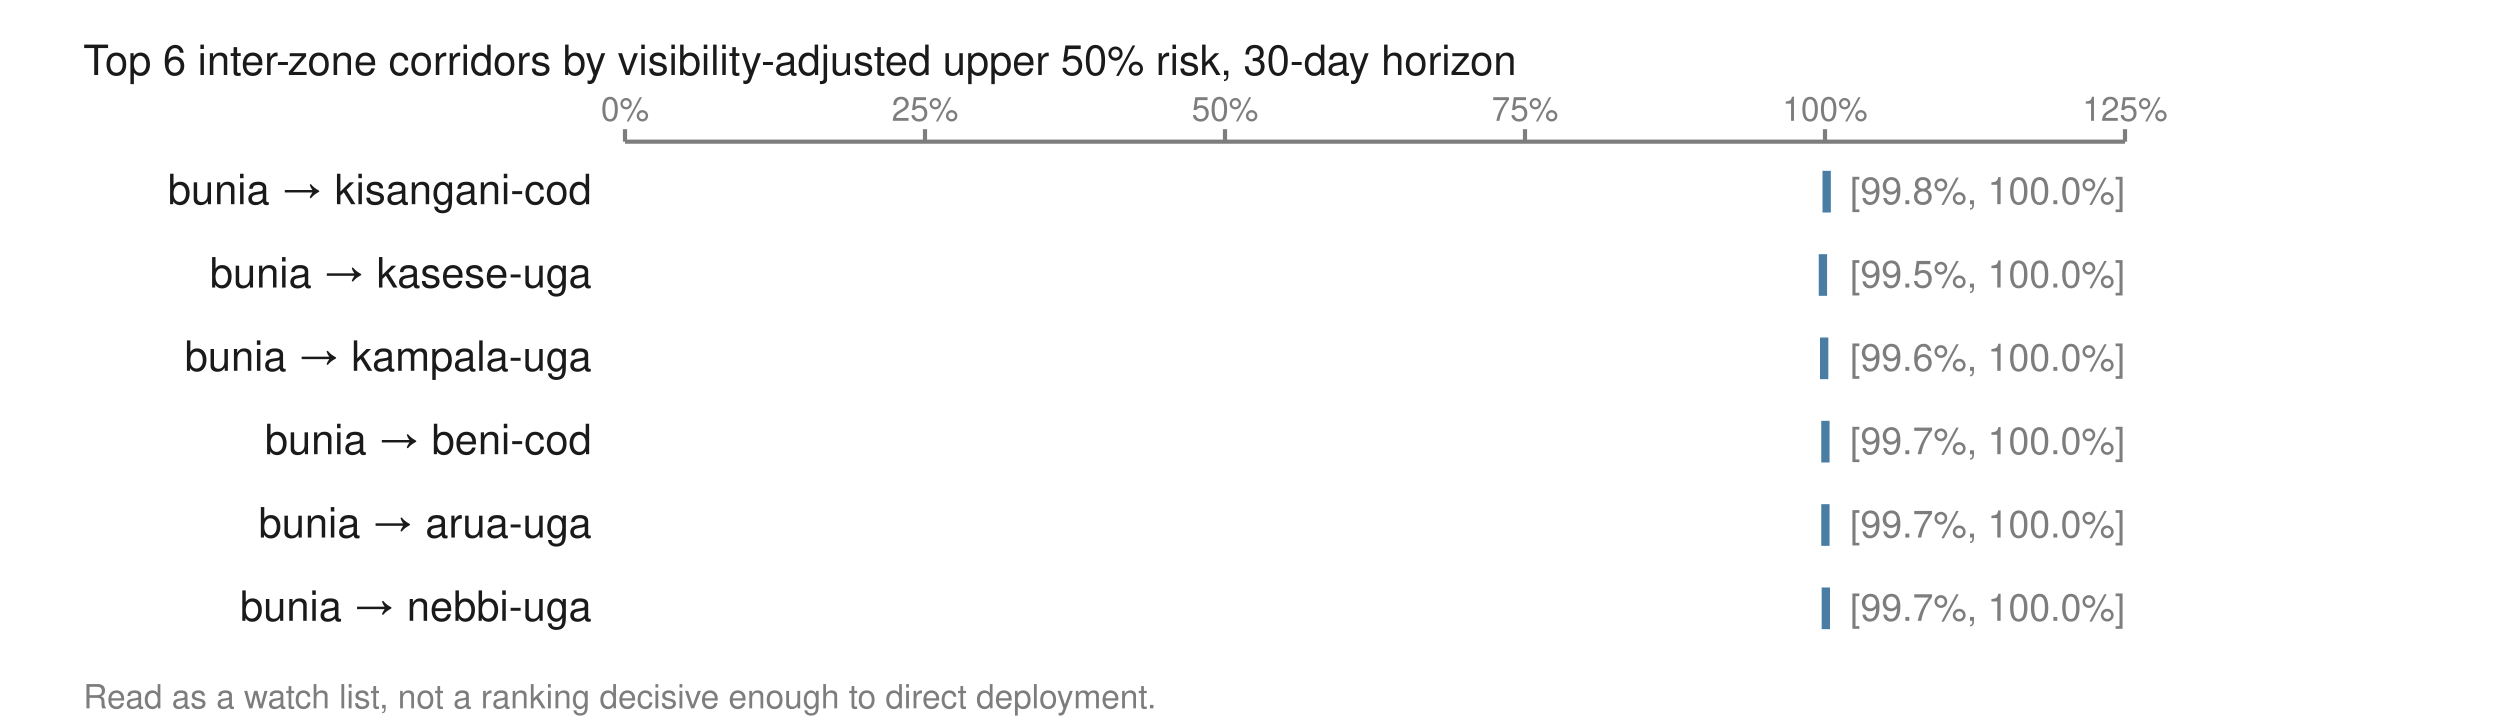
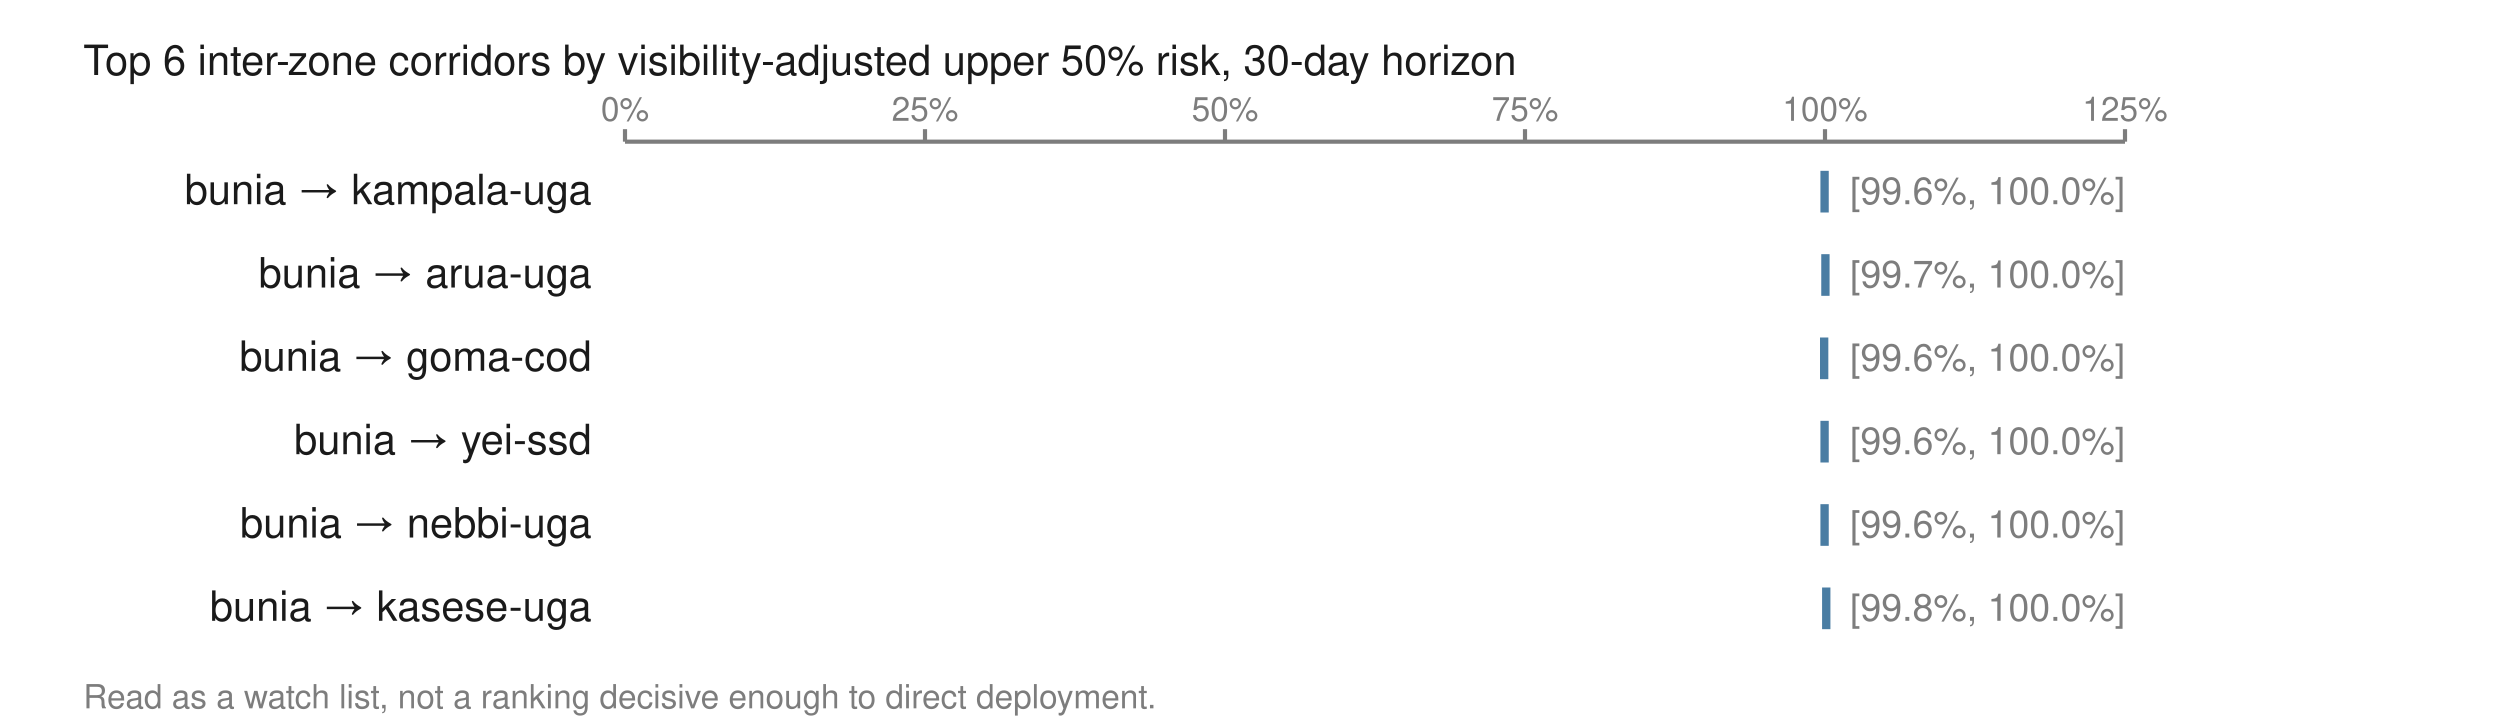
<svg xmlns="http://www.w3.org/2000/svg" viewBox="0 0 600 174" width="600" height="174" role="img" aria-labelledby="t">
  <text x="20.0" y="18.0" font-family="Helvetica,Arial,sans-serif" font-size="10" fill="#1a1a1a" font-weight="normal" text-anchor="start">Top 6 inter-zone corridors by visibility-adjusted upper 50% risk, 30-day horizon</text>
  <line x1="150.0" y1="34.0" x2="510.0" y2="34.0" stroke="#7d7d7d" stroke-width="1" />
  <line x1="150.0" y1="31.0" x2="150.0" y2="34.0" stroke="#7d7d7d" stroke-width="1" />
  <text x="150.0" y="29.0" font-family="Helvetica,Arial,sans-serif" font-size="8" fill="#7d7d7d" font-weight="normal" text-anchor="middle">0%</text>
  <line x1="222.0" y1="31.0" x2="222.0" y2="34.0" stroke="#7d7d7d" stroke-width="1" />
  <text x="222.0" y="29.0" font-family="Helvetica,Arial,sans-serif" font-size="8" fill="#7d7d7d" font-weight="normal" text-anchor="middle">25%</text>
  <line x1="294.0" y1="31.0" x2="294.0" y2="34.0" stroke="#7d7d7d" stroke-width="1" />
  <text x="294.0" y="29.0" font-family="Helvetica,Arial,sans-serif" font-size="8" fill="#7d7d7d" font-weight="normal" text-anchor="middle">50%</text>
  <line x1="366.0" y1="31.0" x2="366.0" y2="34.0" stroke="#7d7d7d" stroke-width="1" />
  <text x="366.0" y="29.0" font-family="Helvetica,Arial,sans-serif" font-size="8" fill="#7d7d7d" font-weight="normal" text-anchor="middle">75%</text>
  <line x1="438.0" y1="31.0" x2="438.0" y2="34.0" stroke="#7d7d7d" stroke-width="1" />
  <text x="438.0" y="29.0" font-family="Helvetica,Arial,sans-serif" font-size="8" fill="#7d7d7d" font-weight="normal" text-anchor="middle">100%</text>
  <line x1="510.0" y1="31.0" x2="510.0" y2="34.0" stroke="#7d7d7d" stroke-width="1" />
  <text x="510.0" y="29.0" font-family="Helvetica,Arial,sans-serif" font-size="8" fill="#7d7d7d" font-weight="normal" text-anchor="middle">125%</text>
-   <text x="142.0" y="49.0" font-family="Helvetica,Arial,sans-serif" font-size="10" fill="#1a1a1a" font-weight="normal" text-anchor="end">bunia → kisangani-cod</text>
-   <rect x="437.4" y="41.0" width="2.0" height="10.0" fill="#4a7da3" />
-   <text x="444.0" y="49.0" font-family="Helvetica,Arial,sans-serif" font-size="9" fill="#7d7d7d" font-weight="normal" text-anchor="start">[99.8%, 100.0%]</text>
-   <text x="142.0" y="69.0" font-family="Helvetica,Arial,sans-serif" font-size="10" fill="#1a1a1a" font-weight="normal" text-anchor="end">bunia → kasese-uga</text>
-   <rect x="436.5" y="61.0" width="2.0" height="10.0" fill="#4a7da3" />
-   <text x="444.0" y="69.0" font-family="Helvetica,Arial,sans-serif" font-size="9" fill="#7d7d7d" font-weight="normal" text-anchor="start">[99.5%, 100.0%]</text>
-   <text x="142.0" y="89.0" font-family="Helvetica,Arial,sans-serif" font-size="10" fill="#1a1a1a" font-weight="normal" text-anchor="end">bunia → kampala-uga</text>
+   <text x="142.0" y="49.0" font-family="Helvetica,Arial,sans-serif" font-size="10" fill="#1a1a1a" font-weight="normal" text-anchor="end">bunia → kampala-uga</text>
+   <rect x="436.9" y="41.0" width="2.0" height="10.0" fill="#4a7da3" />
+   <text x="444.0" y="49.0" font-family="Helvetica,Arial,sans-serif" font-size="9" fill="#7d7d7d" font-weight="normal" text-anchor="start">[99.6%, 100.0%]</text>
+   <text x="142.0" y="69.0" font-family="Helvetica,Arial,sans-serif" font-size="10" fill="#1a1a1a" font-weight="normal" text-anchor="end">bunia → arua-uga</text>
+   <rect x="437.1" y="61.0" width="2.0" height="10.0" fill="#4a7da3" />
+   <text x="444.0" y="69.0" font-family="Helvetica,Arial,sans-serif" font-size="9" fill="#7d7d7d" font-weight="normal" text-anchor="start">[99.7%, 100.0%]</text>
+   <text x="142.0" y="89.0" font-family="Helvetica,Arial,sans-serif" font-size="10" fill="#1a1a1a" font-weight="normal" text-anchor="end">bunia → goma-cod</text>
  <rect x="436.8" y="81.0" width="2.0" height="10.0" fill="#4a7da3" />
  <text x="444.0" y="89.0" font-family="Helvetica,Arial,sans-serif" font-size="9" fill="#7d7d7d" font-weight="normal" text-anchor="start">[99.6%, 100.0%]</text>
-   <text x="142.0" y="109.0" font-family="Helvetica,Arial,sans-serif" font-size="10" fill="#1a1a1a" font-weight="normal" text-anchor="end">bunia → beni-cod</text>
-   <rect x="437.1" y="101.0" width="2.0" height="10.0" fill="#4a7da3" />
-   <text x="444.0" y="109.0" font-family="Helvetica,Arial,sans-serif" font-size="9" fill="#7d7d7d" font-weight="normal" text-anchor="start">[99.7%, 100.0%]</text>
-   <text x="142.0" y="129.0" font-family="Helvetica,Arial,sans-serif" font-size="10" fill="#1a1a1a" font-weight="normal" text-anchor="end">bunia → arua-uga</text>
-   <rect x="437.1" y="121.0" width="2.0" height="10.0" fill="#4a7da3" />
-   <text x="444.0" y="129.0" font-family="Helvetica,Arial,sans-serif" font-size="9" fill="#7d7d7d" font-weight="normal" text-anchor="start">[99.7%, 100.0%]</text>
-   <text x="142.0" y="149.0" font-family="Helvetica,Arial,sans-serif" font-size="10" fill="#1a1a1a" font-weight="normal" text-anchor="end">bunia → nebbi-uga</text>
-   <rect x="437.2" y="141.0" width="2.0" height="10.0" fill="#4a7da3" />
-   <text x="444.0" y="149.0" font-family="Helvetica,Arial,sans-serif" font-size="9" fill="#7d7d7d" font-weight="normal" text-anchor="start">[99.7%, 100.0%]</text>
+   <text x="142.0" y="109.0" font-family="Helvetica,Arial,sans-serif" font-size="10" fill="#1a1a1a" font-weight="normal" text-anchor="end">bunia → yei-ssd</text>
+   <rect x="436.9" y="101.0" width="2.0" height="10.0" fill="#4a7da3" />
+   <text x="444.0" y="109.0" font-family="Helvetica,Arial,sans-serif" font-size="9" fill="#7d7d7d" font-weight="normal" text-anchor="start">[99.6%, 100.0%]</text>
+   <text x="142.0" y="129.0" font-family="Helvetica,Arial,sans-serif" font-size="10" fill="#1a1a1a" font-weight="normal" text-anchor="end">bunia → nebbi-uga</text>
+   <rect x="436.9" y="121.0" width="2.0" height="10.0" fill="#4a7da3" />
+   <text x="444.0" y="129.0" font-family="Helvetica,Arial,sans-serif" font-size="9" fill="#7d7d7d" font-weight="normal" text-anchor="start">[99.6%, 100.0%]</text>
+   <text x="142.0" y="149.0" font-family="Helvetica,Arial,sans-serif" font-size="10" fill="#1a1a1a" font-weight="normal" text-anchor="end">bunia → kasese-uga</text>
+   <rect x="437.3" y="141.0" width="2.0" height="10.0" fill="#4a7da3" />
+   <text x="444.0" y="149.0" font-family="Helvetica,Arial,sans-serif" font-size="9" fill="#7d7d7d" font-weight="normal" text-anchor="start">[99.8%, 100.0%]</text>
  <text x="20.0" y="170.0" font-family="Helvetica,Arial,sans-serif" font-size="8" fill="#7d7d7d" font-weight="normal" text-anchor="start">Read as a watch list, not a ranking decisive enough to direct deployment.</text>
</svg>
